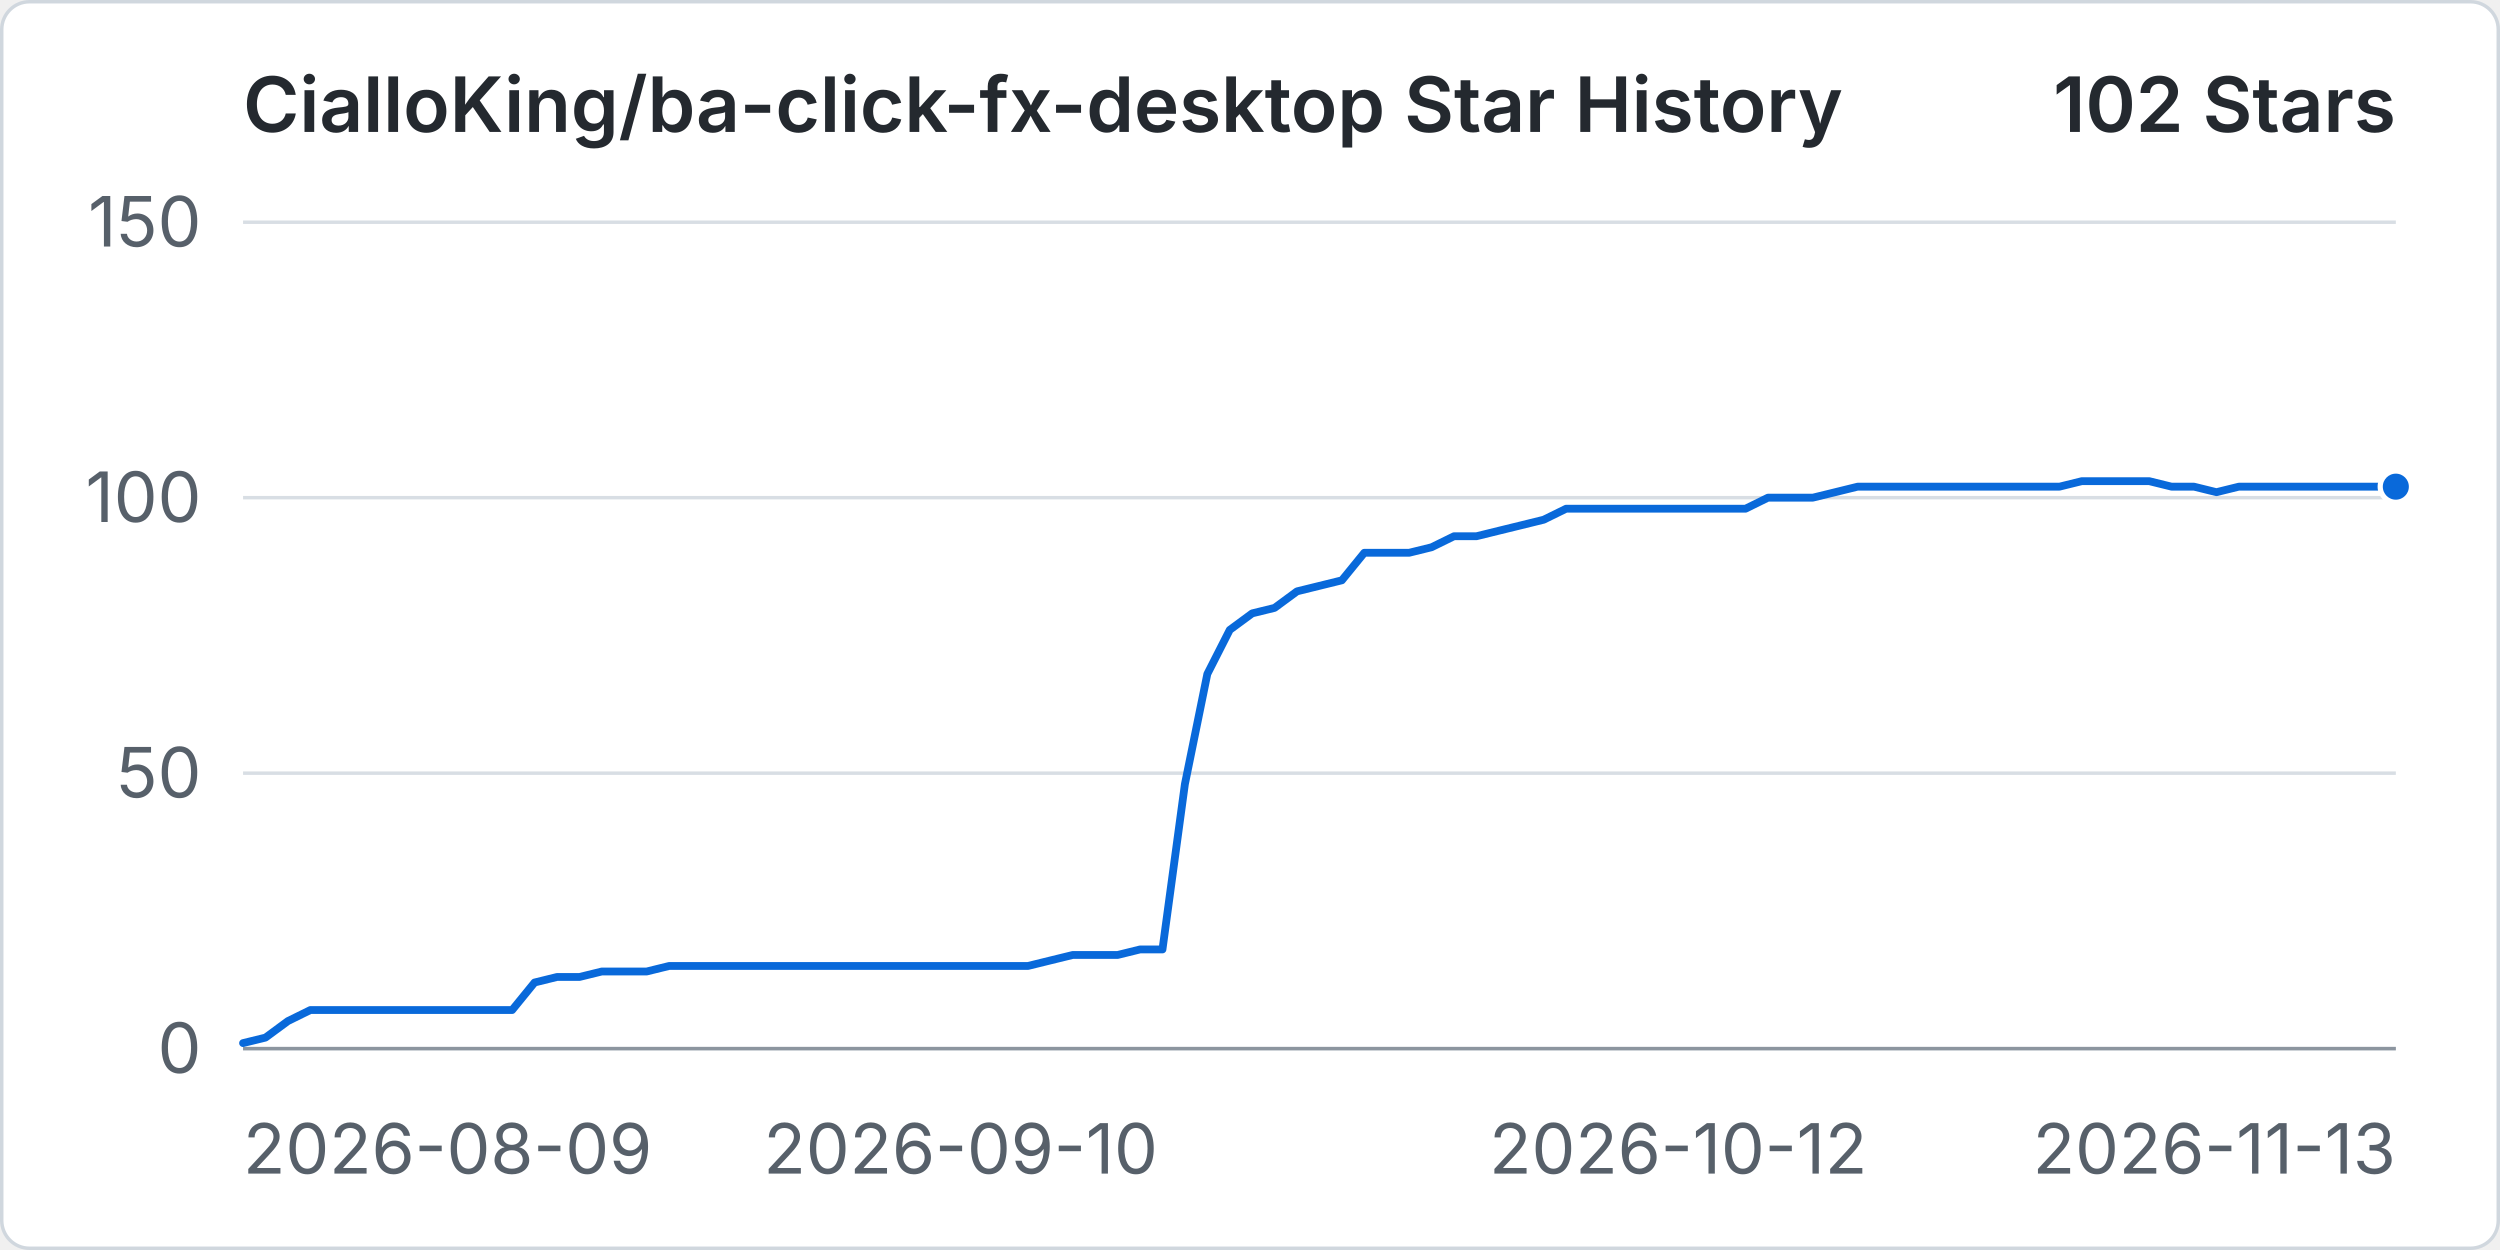
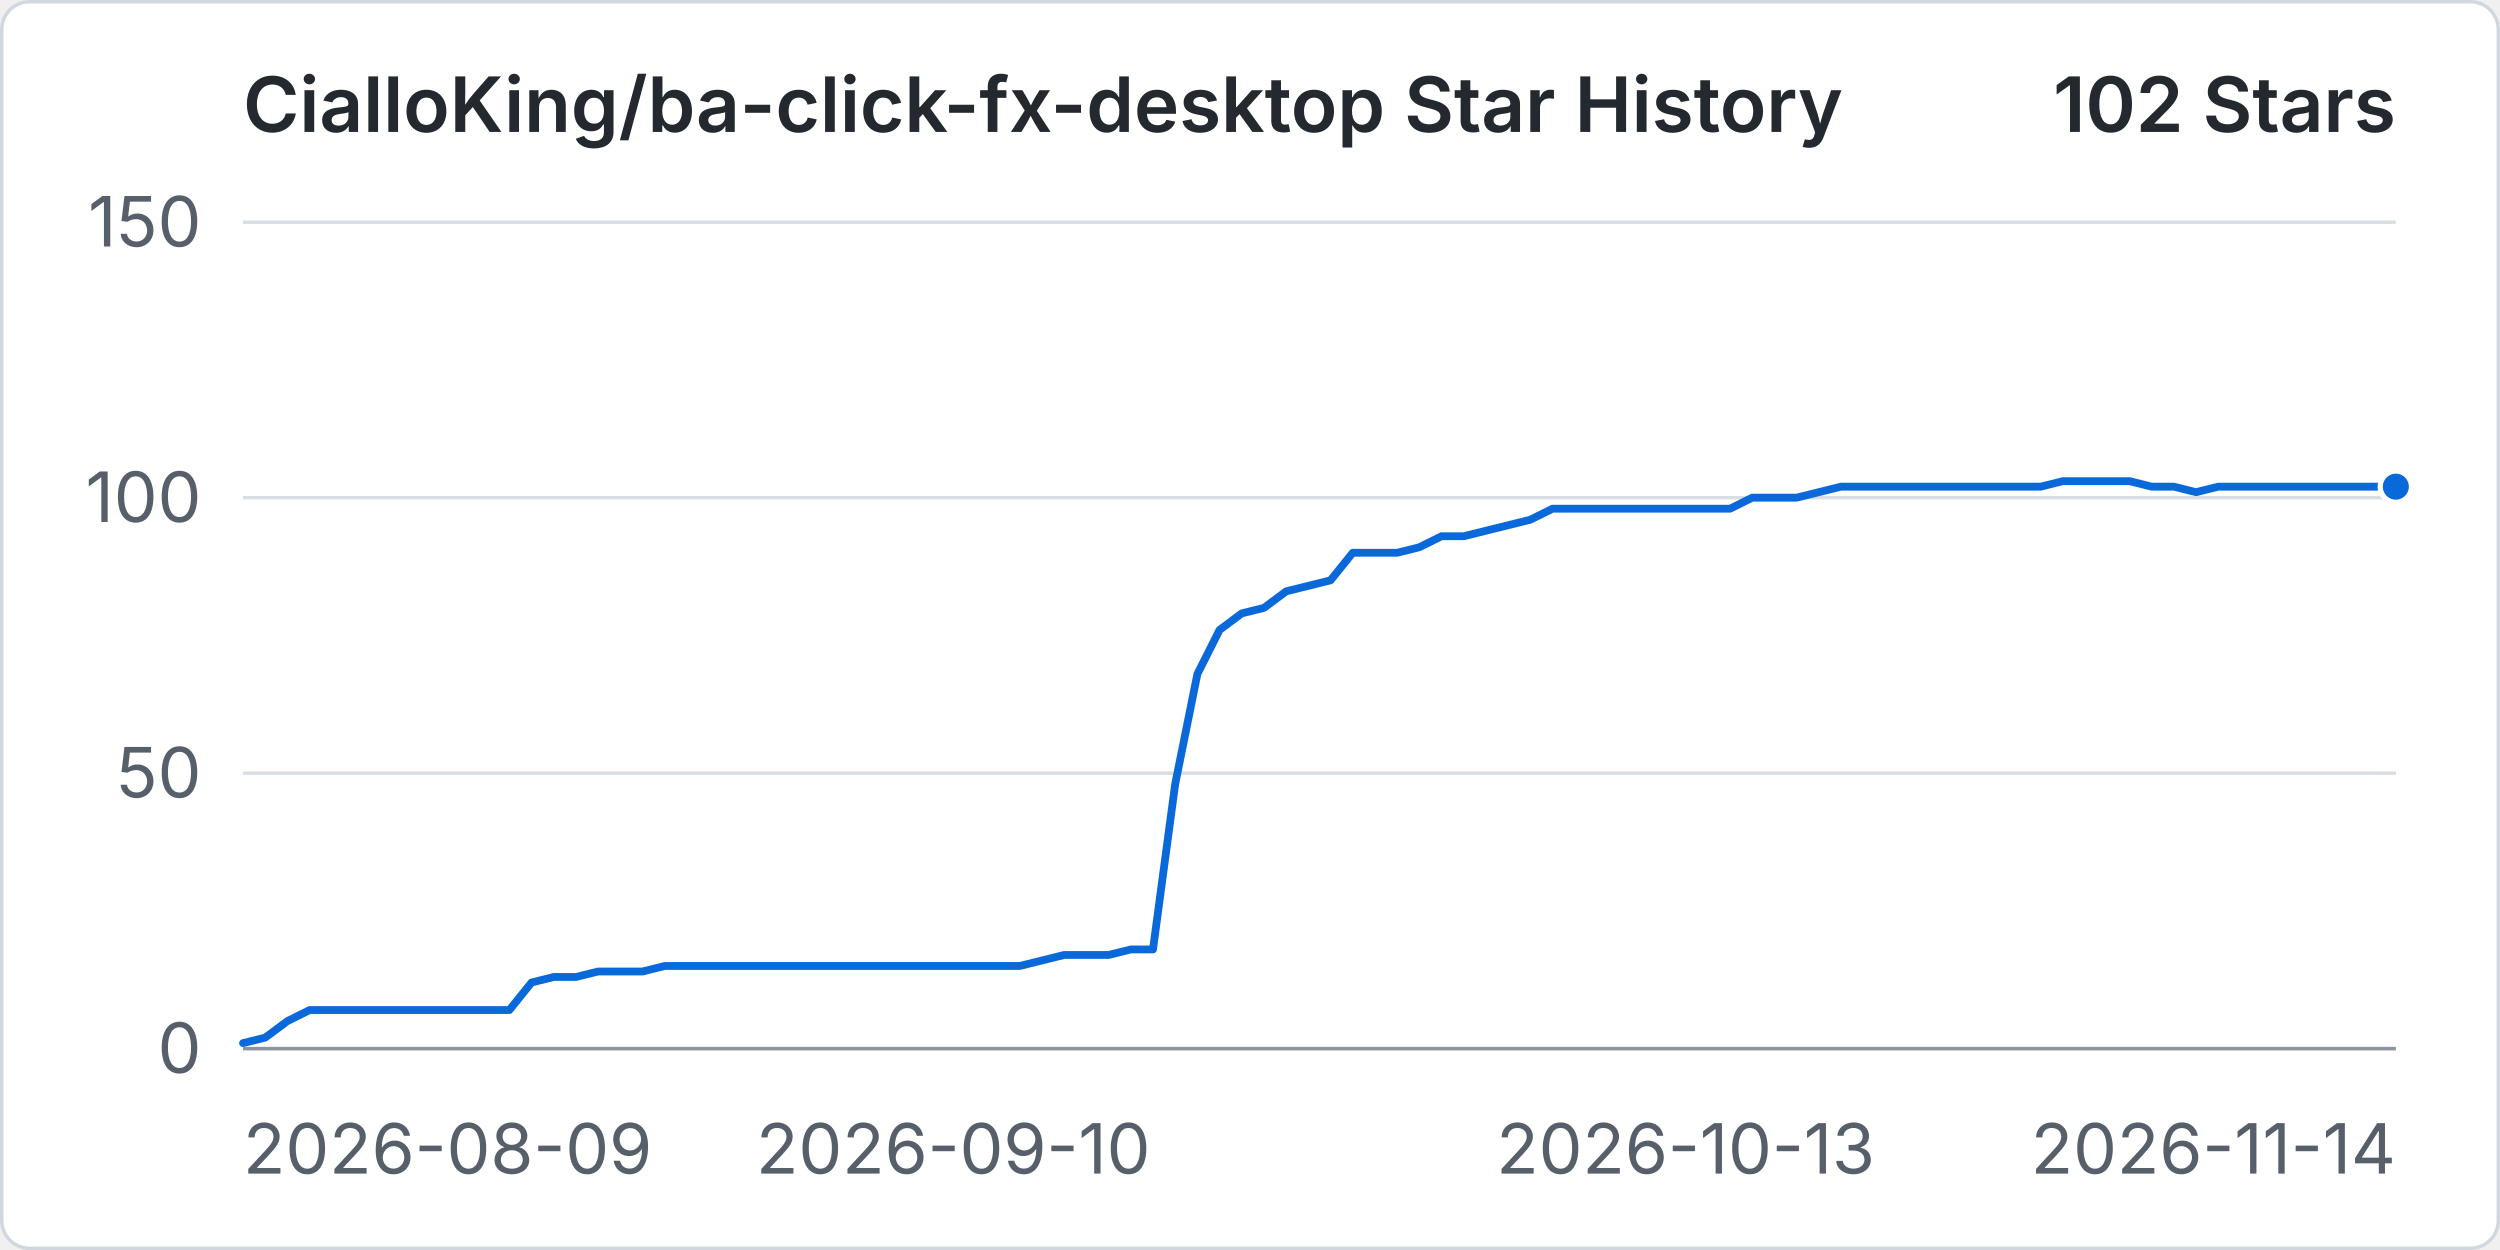
<svg xmlns="http://www.w3.org/2000/svg" width="960" height="480" viewBox="0 0 720 360" role="img" aria-labelledby="title desc">
  <rect x="0.5" y="0.5" width="719" height="359" rx="8" fill="#ffffff" stroke="#d0d7de" />
  <text x="70" y="38" fill="#24292f" font-family="-apple-system, BlinkMacSystemFont, 'Segoe UI', sans-serif" font-size="22" font-weight="600">CialloKing/ba-click-fx-desktop Star History</text>
  <text x="690" y="38" text-anchor="end" fill="#24292f" font-family="-apple-system, BlinkMacSystemFont, 'Segoe UI', sans-serif" font-size="22" font-weight="600">102 Stars</text>
  <line x1="70" y1="302" x2="690" y2="302" stroke="#d8dee4" stroke-width="1" />
  <text x="58" y="309" text-anchor="end" fill="#57606a" font-family="-apple-system, BlinkMacSystemFont, 'Segoe UI', sans-serif" font-size="20">0</text>
  <line x1="70" y1="222.67" x2="690" y2="222.67" stroke="#d8dee4" stroke-width="1" />
  <text x="58" y="229.67" text-anchor="end" fill="#57606a" font-family="-apple-system, BlinkMacSystemFont, 'Segoe UI', sans-serif" font-size="20">50</text>
  <line x1="70" y1="143.33" x2="690" y2="143.33" stroke="#d8dee4" stroke-width="1" />
  <text x="58" y="150.33" text-anchor="end" fill="#57606a" font-family="-apple-system, BlinkMacSystemFont, 'Segoe UI', sans-serif" font-size="20">100</text>
  <line x1="70" y1="64" x2="690" y2="64" stroke="#d8dee4" stroke-width="1" />
  <text x="58" y="71" text-anchor="end" fill="#57606a" font-family="-apple-system, BlinkMacSystemFont, 'Segoe UI', sans-serif" font-size="20">150</text>
  <line x1="70" y1="302" x2="690" y2="302" stroke="#8c959f" stroke-width="1" />
  <text x="70" y="338" text-anchor="start" fill="#57606a" font-family="-apple-system, BlinkMacSystemFont, 'Segoe UI', sans-serif" font-size="20">2026-08-09</text>
-   <text x="276.67" y="338" text-anchor="middle" fill="#57606a" font-family="-apple-system, BlinkMacSystemFont, 'Segoe UI', sans-serif" font-size="20">2026-09-10</text>
-   <text x="483.33" y="338" text-anchor="middle" fill="#57606a" font-family="-apple-system, BlinkMacSystemFont, 'Segoe UI', sans-serif" font-size="20">2026-10-12</text>
-   <text x="690" y="338" text-anchor="end" fill="#57606a" font-family="-apple-system, BlinkMacSystemFont, 'Segoe UI', sans-serif" font-size="20">2026-11-13</text>
-   <path data-series="stars" d="M 70 300.41 L 76.46 298.83 L 82.92 294.07 L 89.38 290.89 L 95.83 290.89 L 102.29 290.89 L 108.75 290.89 L 115.21 290.89 L 121.67 290.89 L 128.13 290.89 L 134.58 290.89 L 141.04 290.89 L 147.5 290.89 L 153.96 282.96 L 160.42 281.37 L 166.88 281.37 L 173.33 279.79 L 179.79 279.79 L 186.25 279.79 L 192.71 278.2 L 199.17 278.2 L 205.63 278.2 L 212.08 278.2 L 218.54 278.2 L 225 278.2 L 231.46 278.2 L 237.92 278.2 L 244.38 278.2 L 250.83 278.2 L 257.29 278.2 L 263.75 278.2 L 270.21 278.2 L 276.67 278.2 L 283.13 278.2 L 289.58 278.2 L 296.04 278.2 L 302.5 276.61 L 308.96 275.03 L 315.42 275.03 L 321.88 275.03 L 328.33 273.44 L 334.79 273.44 L 341.25 225.84 L 347.71 194.11 L 354.17 181.41 L 360.63 176.65 L 367.08 175.07 L 373.54 170.31 L 380 168.72 L 386.46 167.13 L 392.92 159.2 L 399.38 159.2 L 405.83 159.2 L 412.29 157.61 L 418.75 154.44 L 425.21 154.44 L 431.67 152.85 L 438.13 151.27 L 444.58 149.68 L 451.04 146.51 L 457.5 146.51 L 463.96 146.51 L 470.42 146.51 L 476.88 146.51 L 483.33 146.51 L 489.79 146.51 L 496.25 146.51 L 502.71 146.51 L 509.17 143.33 L 515.63 143.33 L 522.08 143.33 L 528.54 141.75 L 535 140.16 L 541.46 140.16 L 547.92 140.16 L 554.38 140.16 L 560.83 140.16 L 567.29 140.16 L 573.75 140.16 L 580.21 140.16 L 586.67 140.16 L 593.13 140.16 L 599.58 138.57 L 606.04 138.57 L 612.5 138.57 L 618.96 138.57 L 625.42 140.16 L 631.88 140.16 L 638.33 141.75 L 644.79 140.16 L 651.25 140.16 L 657.71 140.16 L 664.17 140.16 L 670.63 140.16 L 677.08 140.16 L 683.54 140.16 L 690 140.16" fill="none" stroke="#0969da" stroke-width="3" stroke-linecap="round" stroke-linejoin="round" vector-effect="non-scaling-stroke" />
+   <text x="274.54" y="338" text-anchor="middle" fill="#57606a" font-family="-apple-system, BlinkMacSystemFont, 'Segoe UI', sans-serif" font-size="20">2026-09-10</text>
+   <text x="485.46" y="338" text-anchor="middle" fill="#57606a" font-family="-apple-system, BlinkMacSystemFont, 'Segoe UI', sans-serif" font-size="20">2026-10-13</text>
+   <text x="690" y="338" text-anchor="end" fill="#57606a" font-family="-apple-system, BlinkMacSystemFont, 'Segoe UI', sans-serif" font-size="20">2026-11-14</text>
+   <path data-series="stars" d="M 70 300.41 L 76.39 298.83 L 82.78 294.07 L 89.18 290.89 L 95.57 290.89 L 101.96 290.89 L 108.35 290.89 L 114.74 290.89 L 121.13 290.89 L 127.53 290.89 L 133.92 290.89 L 140.31 290.89 L 146.7 290.89 L 153.09 282.96 L 159.48 281.37 L 165.88 281.37 L 172.27 279.79 L 178.66 279.79 L 185.05 279.79 L 191.44 278.2 L 197.84 278.2 L 204.23 278.2 L 210.62 278.2 L 217.01 278.2 L 223.4 278.2 L 229.79 278.2 L 236.19 278.2 L 242.58 278.2 L 248.97 278.2 L 255.36 278.2 L 261.75 278.2 L 268.14 278.2 L 274.54 278.2 L 280.93 278.2 L 287.32 278.2 L 293.71 278.2 L 300.1 276.61 L 306.49 275.03 L 312.89 275.03 L 319.28 275.03 L 325.67 273.44 L 332.06 273.44 L 338.45 225.84 L 344.85 194.11 L 351.24 181.41 L 357.63 176.65 L 364.02 175.07 L 370.41 170.31 L 376.8 168.72 L 383.2 167.13 L 389.59 159.2 L 395.98 159.2 L 402.37 159.2 L 408.76 157.61 L 415.15 154.44 L 421.55 154.44 L 427.94 152.85 L 434.33 151.27 L 440.72 149.68 L 447.11 146.51 L 453.51 146.51 L 459.9 146.51 L 466.29 146.51 L 472.68 146.51 L 479.07 146.51 L 485.46 146.51 L 491.86 146.51 L 498.25 146.51 L 504.64 143.33 L 511.03 143.33 L 517.42 143.33 L 523.81 141.75 L 530.21 140.16 L 536.6 140.16 L 542.99 140.16 L 549.38 140.16 L 555.77 140.16 L 562.16 140.16 L 568.56 140.16 L 574.95 140.16 L 581.34 140.16 L 587.73 140.16 L 594.12 138.57 L 600.52 138.57 L 606.91 138.57 L 613.3 138.57 L 619.69 140.16 L 626.08 140.16 L 632.47 141.75 L 638.87 140.16 L 645.26 140.16 L 651.65 140.16 L 658.04 140.16 L 664.43 140.16 L 670.82 140.16 L 677.22 140.16 L 683.61 140.16 L 690 140.16" fill="none" stroke="#0969da" stroke-width="3" stroke-linecap="round" stroke-linejoin="round" vector-effect="non-scaling-stroke" />
  <circle data-series="stars" cx="690" cy="140.16" r="4.5" fill="#0969da" stroke="#ffffff" stroke-width="2" vector-effect="non-scaling-stroke" />
</svg>
